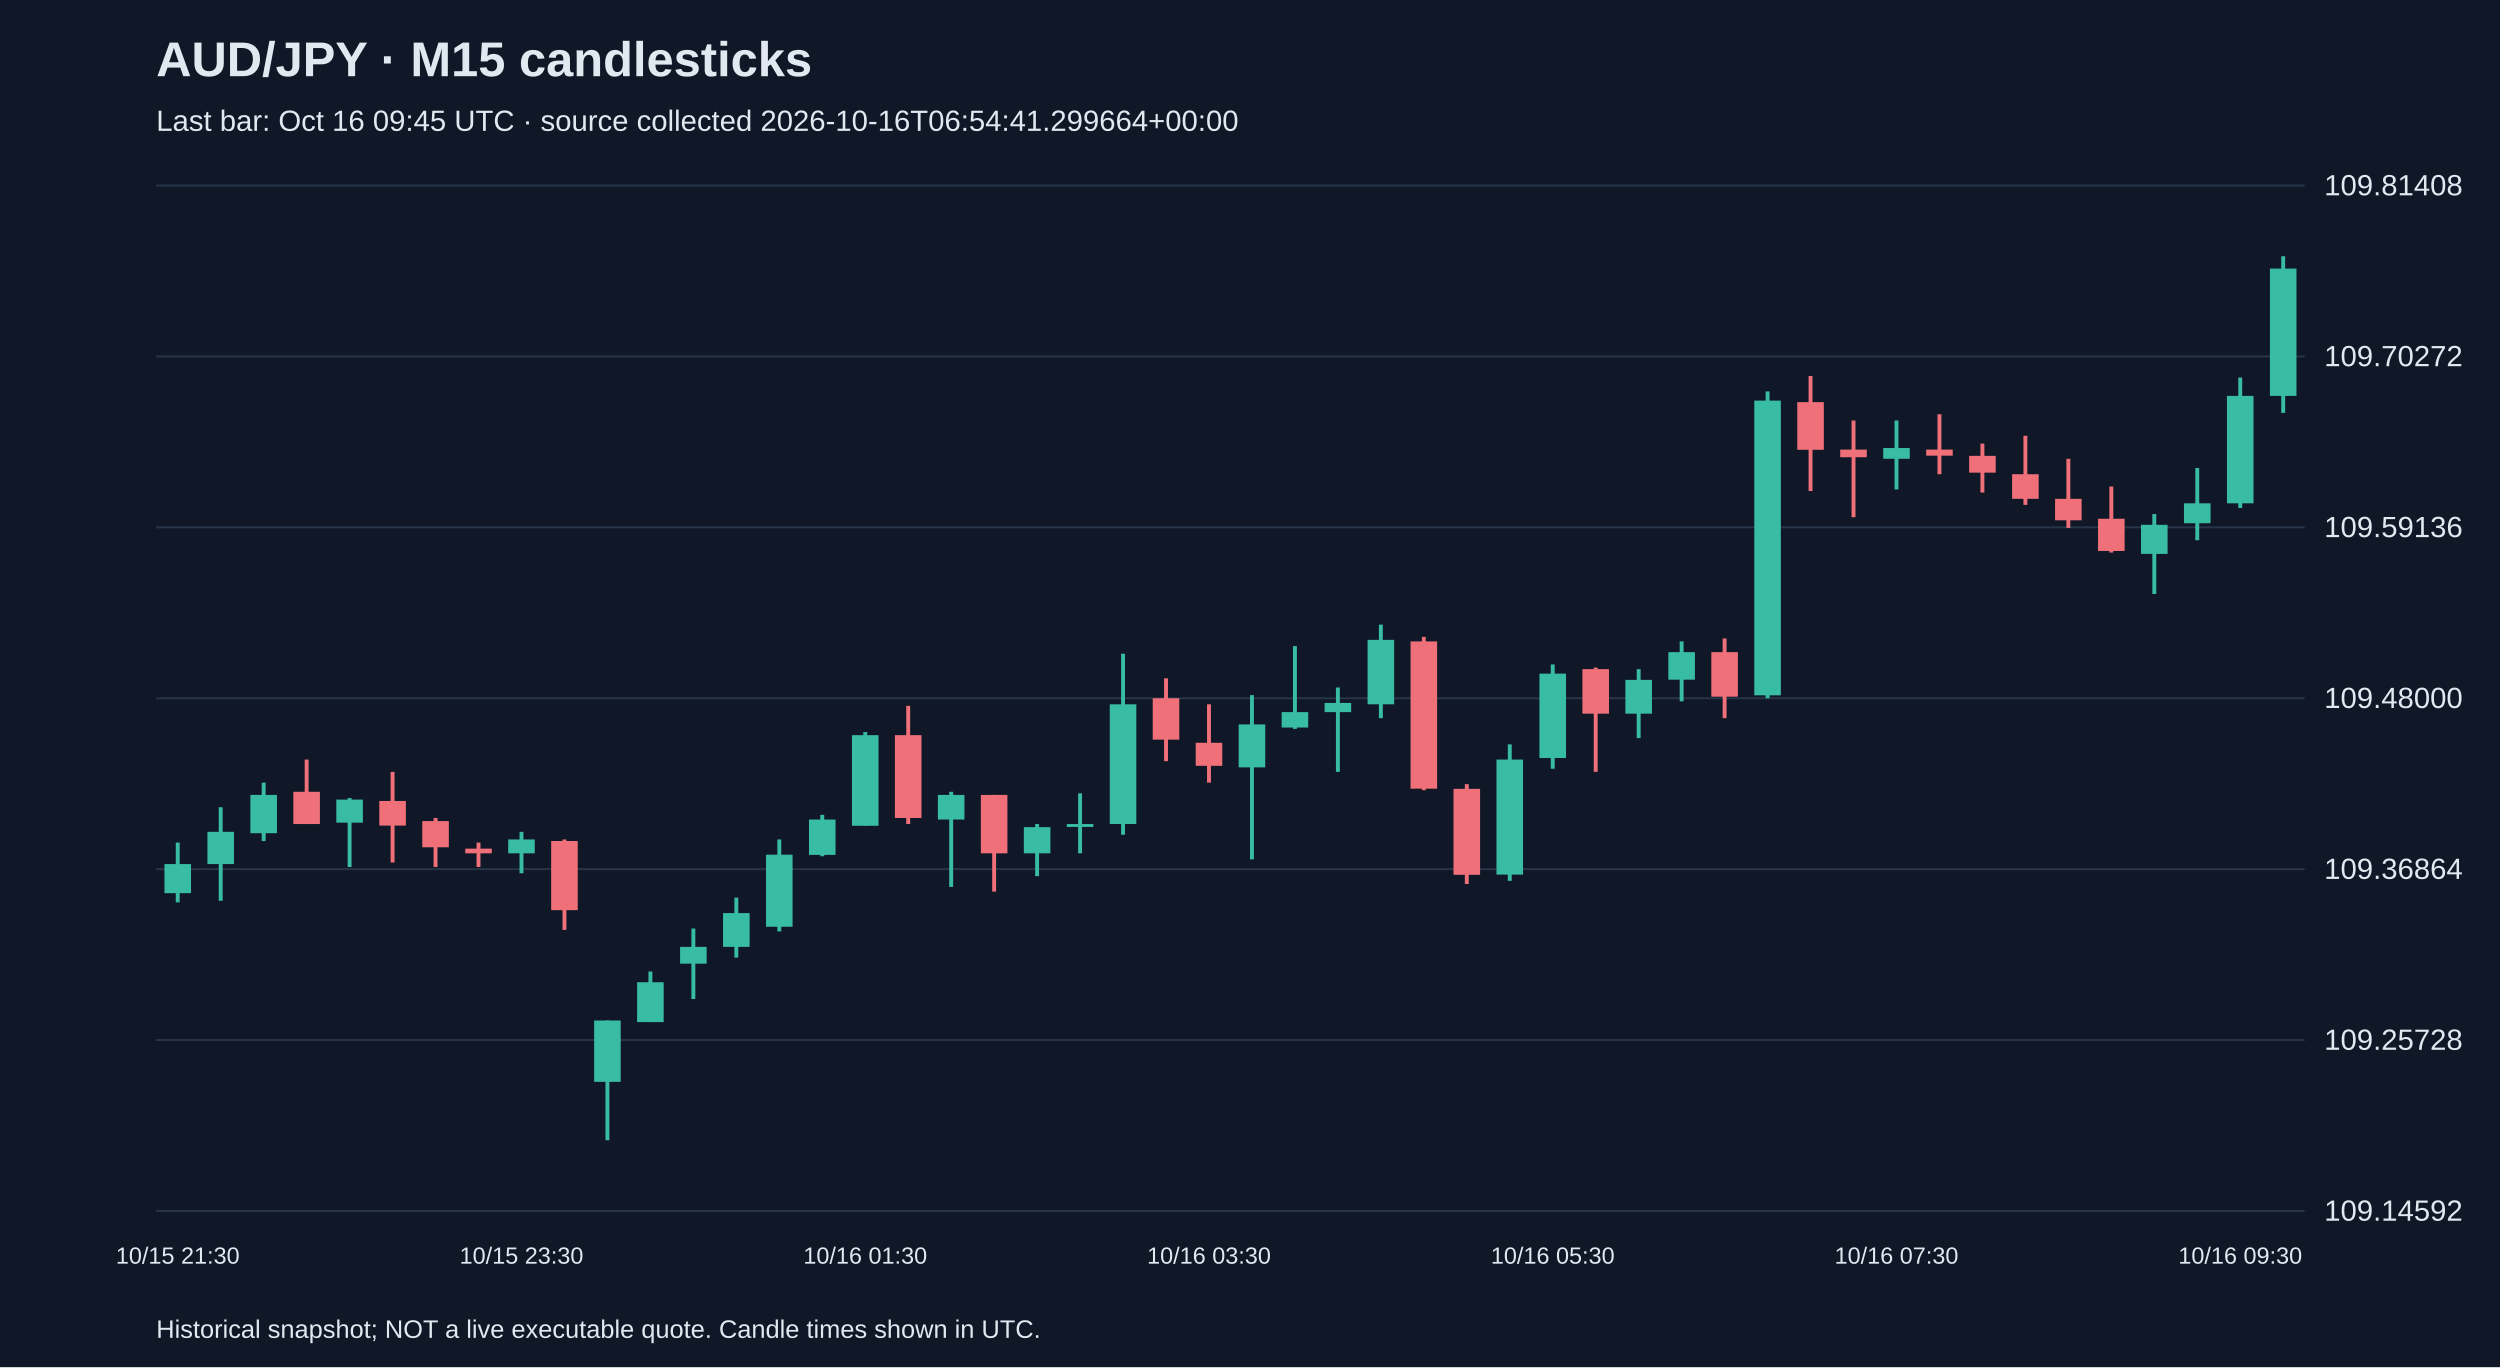
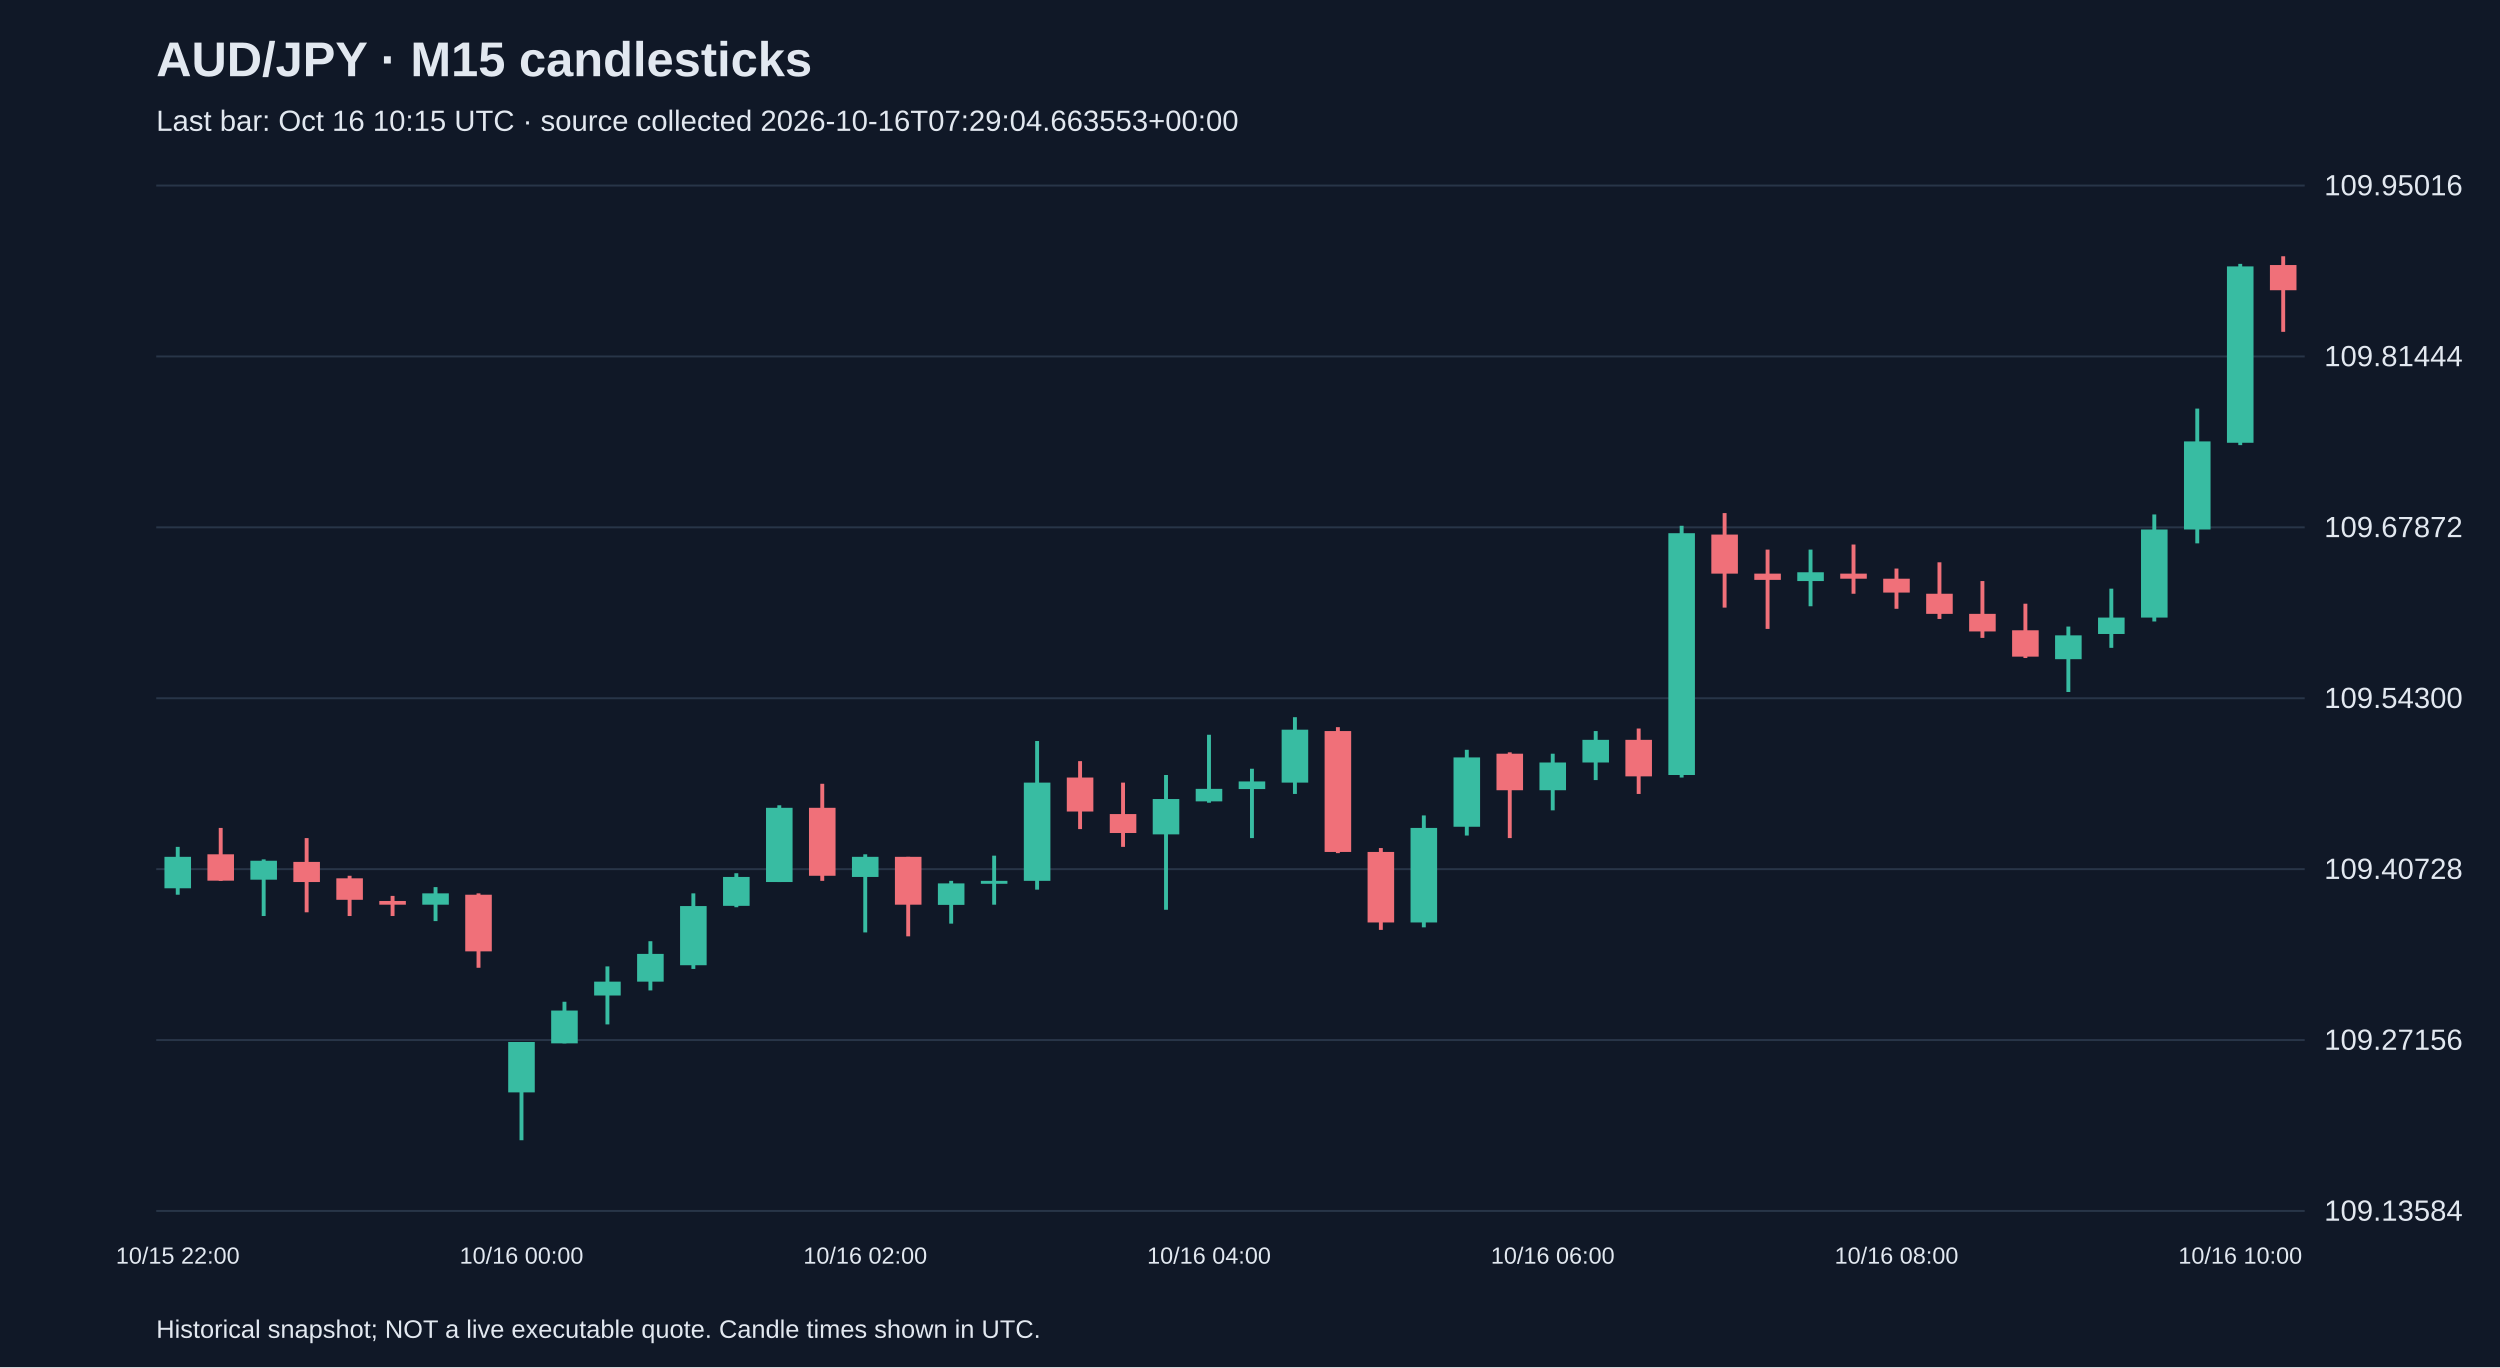
<svg xmlns="http://www.w3.org/2000/svg" viewBox="0 0 1280 700">
  <rect width="100%" height="100%" fill="#101827" />
  <style>text{font-family:Arial,sans-serif;fill:#e2e8f0}</style>
  <text x="80" y="39" font-size="25" font-weight="bold">AUD/JPY · M15 candlesticks</text>
-   <text x="80" y="67" font-size="15" fill="#a6b1c5">Last bar: Oct 16 09:45 UTC · source collected 2026-10-16T06:54:41.299664+00:00</text>
+   <text x="80" y="67" font-size="15" fill="#a6b1c5">Last bar: Oct 16 10:15 UTC · source collected 2026-10-16T07:29:04.663553+00:00</text>
  <line x1="80" y1="620.0" x2="1180" y2="620.0" stroke="#283548" />
-   <text x="1190" y="625.0" font-size="15">109.14592</text>
+   <text x="1190" y="625.0" font-size="15">109.13584</text>
  <line x1="80" y1="532.5" x2="1180" y2="532.5" stroke="#283548" />
-   <text x="1190" y="537.5" font-size="15">109.25728</text>
+   <text x="1190" y="537.5" font-size="15">109.27156</text>
  <line x1="80" y1="445.0" x2="1180" y2="445.0" stroke="#283548" />
-   <text x="1190" y="450.0" font-size="15">109.36864</text>
+   <text x="1190" y="450.0" font-size="15">109.40728</text>
  <line x1="80" y1="357.5" x2="1180" y2="357.5" stroke="#283548" />
-   <text x="1190" y="362.5" font-size="15">109.48000</text>
+   <text x="1190" y="362.5" font-size="15">109.54300</text>
  <line x1="80" y1="270.0" x2="1180" y2="270.0" stroke="#283548" />
-   <text x="1190" y="275.0" font-size="15">109.59136</text>
+   <text x="1190" y="275.0" font-size="15">109.67872</text>
  <line x1="80" y1="182.5" x2="1180" y2="182.5" stroke="#283548" />
-   <text x="1190" y="187.5" font-size="15">109.70272</text>
+   <text x="1190" y="187.5" font-size="15">109.81444</text>
  <line x1="80" y1="95.0" x2="1180" y2="95.0" stroke="#283548" />
-   <text x="1190" y="100.0" font-size="15">109.81408</text>
-   <line x1="91.0" y1="431.4" x2="91.0" y2="462.0" stroke="#38bca2" stroke-width="2" />
-   <rect x="84.2" y="442.4" width="13.6" height="14.9" fill="#38bca2" />
-   <text x="91.0" y="647" text-anchor="middle" font-size="12">10/15 21:30</text>
-   <line x1="113.0" y1="413.3" x2="113.0" y2="461.2" stroke="#38bca2" stroke-width="2" />
-   <rect x="106.2" y="425.9" width="13.6" height="16.5" fill="#38bca2" />
-   <line x1="135.0" y1="400.7" x2="135.0" y2="430.6" stroke="#38bca2" stroke-width="2" />
-   <rect x="128.2" y="407.0" width="13.6" height="19.6" fill="#38bca2" />
-   <line x1="157.0" y1="388.9" x2="157.0" y2="421.9" stroke="#f07079" stroke-width="2" />
-   <rect x="150.2" y="405.4" width="13.6" height="16.5" fill="#f07079" />
-   <line x1="179.0" y1="408.6" x2="179.0" y2="443.9" stroke="#38bca2" stroke-width="2" />
-   <rect x="172.2" y="409.4" width="13.6" height="11.8" fill="#38bca2" />
-   <line x1="201.0" y1="395.2" x2="201.0" y2="441.6" stroke="#f07079" stroke-width="2" />
-   <rect x="194.2" y="410.1" width="13.6" height="12.6" fill="#f07079" />
-   <line x1="223.0" y1="418.8" x2="223.0" y2="443.9" stroke="#f07079" stroke-width="2" />
-   <rect x="216.2" y="420.4" width="13.6" height="13.4" fill="#f07079" />
-   <line x1="245.0" y1="431.4" x2="245.0" y2="443.9" stroke="#f07079" stroke-width="2" />
-   <rect x="238.2" y="434.5" width="13.6" height="2.4" fill="#f07079" />
-   <line x1="267.0" y1="425.9" x2="267.0" y2="447.1" stroke="#38bca2" stroke-width="2" />
-   <rect x="260.2" y="429.8" width="13.6" height="7.1" fill="#38bca2" />
-   <text x="267.0" y="647" text-anchor="middle" font-size="12">10/15 23:30</text>
-   <line x1="289.0" y1="429.8" x2="289.0" y2="476.1" stroke="#f07079" stroke-width="2" />
-   <rect x="282.2" y="430.6" width="13.6" height="35.4" fill="#f07079" />
-   <line x1="311.0" y1="522.5" x2="311.0" y2="583.8" stroke="#38bca2" stroke-width="2" />
-   <rect x="304.2" y="522.5" width="13.6" height="31.4" fill="#38bca2" />
-   <line x1="333.0" y1="497.4" x2="333.0" y2="523.3" stroke="#38bca2" stroke-width="2" />
-   <rect x="326.2" y="502.9" width="13.6" height="20.4" fill="#38bca2" />
-   <line x1="355.0" y1="475.4" x2="355.0" y2="511.5" stroke="#38bca2" stroke-width="2" />
-   <rect x="348.2" y="484.8" width="13.6" height="8.6" fill="#38bca2" />
-   <line x1="377.0" y1="459.6" x2="377.0" y2="490.3" stroke="#38bca2" stroke-width="2" />
-   <rect x="370.2" y="467.5" width="13.6" height="17.3" fill="#38bca2" />
-   <line x1="399.0" y1="429.8" x2="399.0" y2="476.9" stroke="#38bca2" stroke-width="2" />
-   <rect x="392.2" y="437.6" width="13.6" height="36.9" fill="#38bca2" />
-   <line x1="421.0" y1="417.2" x2="421.0" y2="438.4" stroke="#38bca2" stroke-width="2" />
-   <rect x="414.2" y="419.6" width="13.6" height="18.1" fill="#38bca2" />
-   <line x1="443.0" y1="374.8" x2="443.0" y2="422.7" stroke="#38bca2" stroke-width="2" />
-   <rect x="436.2" y="376.4" width="13.6" height="46.4" fill="#38bca2" />
-   <text x="443.0" y="647" text-anchor="middle" font-size="12">10/16 01:30</text>
-   <line x1="465.0" y1="361.4" x2="465.0" y2="421.9" stroke="#f07079" stroke-width="2" />
-   <rect x="458.2" y="376.4" width="13.6" height="42.4" fill="#f07079" />
-   <line x1="487.0" y1="405.4" x2="487.0" y2="454.1" stroke="#38bca2" stroke-width="2" />
-   <rect x="480.2" y="407.0" width="13.6" height="12.6" fill="#38bca2" />
-   <line x1="509.0" y1="407.0" x2="509.0" y2="456.5" stroke="#f07079" stroke-width="2" />
-   <rect x="502.2" y="407.0" width="13.6" height="29.9" fill="#f07079" />
-   <line x1="531.0" y1="421.9" x2="531.0" y2="448.6" stroke="#38bca2" stroke-width="2" />
-   <rect x="524.2" y="423.5" width="13.6" height="13.4" fill="#38bca2" />
-   <line x1="553.0" y1="406.2" x2="553.0" y2="436.9" stroke="#38bca2" stroke-width="2" />
-   <rect x="546.2" y="421.9" width="13.6" height="1.5" fill="#38bca2" />
-   <line x1="575.0" y1="334.7" x2="575.0" y2="427.4" stroke="#38bca2" stroke-width="2" />
-   <rect x="568.2" y="360.6" width="13.6" height="61.3" fill="#38bca2" />
-   <line x1="597.0" y1="347.3" x2="597.0" y2="389.7" stroke="#f07079" stroke-width="2" />
-   <rect x="590.2" y="357.5" width="13.6" height="21.2" fill="#f07079" />
-   <line x1="619.0" y1="360.6" x2="619.0" y2="400.7" stroke="#f07079" stroke-width="2" />
-   <rect x="612.2" y="380.3" width="13.6" height="11.8" fill="#f07079" />
-   <text x="619.0" y="647" text-anchor="middle" font-size="12">10/16 03:30</text>
-   <line x1="641.0" y1="355.9" x2="641.0" y2="440.0" stroke="#38bca2" stroke-width="2" />
-   <rect x="634.2" y="370.9" width="13.6" height="22.0" fill="#38bca2" />
-   <line x1="663.0" y1="330.8" x2="663.0" y2="373.2" stroke="#38bca2" stroke-width="2" />
-   <rect x="656.2" y="364.6" width="13.6" height="7.9" fill="#38bca2" />
-   <line x1="685.0" y1="352.0" x2="685.0" y2="395.2" stroke="#38bca2" stroke-width="2" />
-   <rect x="678.2" y="359.9" width="13.6" height="4.7" fill="#38bca2" />
-   <line x1="707.0" y1="319.8" x2="707.0" y2="367.7" stroke="#38bca2" stroke-width="2" />
-   <rect x="700.2" y="327.6" width="13.6" height="33.0" fill="#38bca2" />
-   <line x1="729.0" y1="326.1" x2="729.0" y2="404.6" stroke="#f07079" stroke-width="2" />
-   <rect x="722.2" y="328.4" width="13.6" height="75.4" fill="#f07079" />
-   <line x1="751.0" y1="401.5" x2="751.0" y2="452.6" stroke="#f07079" stroke-width="2" />
-   <rect x="744.2" y="403.9" width="13.6" height="44.0" fill="#f07079" />
-   <line x1="773.0" y1="381.1" x2="773.0" y2="451.0" stroke="#38bca2" stroke-width="2" />
-   <rect x="766.2" y="388.9" width="13.6" height="58.9" fill="#38bca2" />
-   <line x1="795.0" y1="340.2" x2="795.0" y2="393.6" stroke="#38bca2" stroke-width="2" />
-   <rect x="788.2" y="344.9" width="13.6" height="43.2" fill="#38bca2" />
-   <text x="795.0" y="647" text-anchor="middle" font-size="12">10/16 05:30</text>
-   <line x1="817.0" y1="341.8" x2="817.0" y2="395.2" stroke="#f07079" stroke-width="2" />
-   <rect x="810.2" y="342.6" width="13.6" height="22.8" fill="#f07079" />
-   <line x1="839.0" y1="342.6" x2="839.0" y2="377.9" stroke="#38bca2" stroke-width="2" />
-   <rect x="832.2" y="348.1" width="13.6" height="17.3" fill="#38bca2" />
-   <line x1="861.0" y1="328.4" x2="861.0" y2="359.1" stroke="#38bca2" stroke-width="2" />
-   <rect x="854.2" y="333.9" width="13.6" height="14.1" fill="#38bca2" />
-   <line x1="883.0" y1="326.9" x2="883.0" y2="367.7" stroke="#f07079" stroke-width="2" />
-   <rect x="876.2" y="333.9" width="13.6" height="22.8" fill="#f07079" />
-   <line x1="905.0" y1="200.4" x2="905.0" y2="357.5" stroke="#38bca2" stroke-width="2" />
-   <rect x="898.2" y="205.1" width="13.6" height="150.9" fill="#38bca2" />
-   <line x1="927.0" y1="192.5" x2="927.0" y2="251.4" stroke="#f07079" stroke-width="2" />
-   <rect x="920.2" y="205.9" width="13.6" height="24.4" fill="#f07079" />
-   <line x1="949.0" y1="215.3" x2="949.0" y2="264.8" stroke="#f07079" stroke-width="2" />
-   <rect x="942.2" y="230.2" width="13.6" height="3.9" fill="#f07079" />
-   <line x1="971.0" y1="215.3" x2="971.0" y2="250.6" stroke="#38bca2" stroke-width="2" />
-   <rect x="964.2" y="229.4" width="13.6" height="5.5" fill="#38bca2" />
-   <text x="971.0" y="647" text-anchor="middle" font-size="12">10/16 07:30</text>
-   <line x1="993.0" y1="212.1" x2="993.0" y2="242.8" stroke="#f07079" stroke-width="2" />
-   <rect x="986.2" y="230.2" width="13.6" height="3.1" fill="#f07079" />
-   <line x1="1015.0" y1="227.1" x2="1015.0" y2="252.2" stroke="#f07079" stroke-width="2" />
-   <rect x="1008.2" y="233.4" width="13.6" height="8.6" fill="#f07079" />
-   <line x1="1037.0" y1="223.1" x2="1037.0" y2="258.5" stroke="#f07079" stroke-width="2" />
-   <rect x="1030.2" y="242.8" width="13.6" height="12.6" fill="#f07079" />
-   <line x1="1059.0" y1="234.9" x2="1059.0" y2="270.3" stroke="#f07079" stroke-width="2" />
-   <rect x="1052.2" y="255.4" width="13.6" height="11.0" fill="#f07079" />
-   <line x1="1081.0" y1="249.1" x2="1081.0" y2="282.9" stroke="#f07079" stroke-width="2" />
-   <rect x="1074.2" y="265.6" width="13.6" height="16.5" fill="#f07079" />
-   <line x1="1103.0" y1="263.2" x2="1103.0" y2="304.1" stroke="#38bca2" stroke-width="2" />
-   <rect x="1096.2" y="268.7" width="13.6" height="14.9" fill="#38bca2" />
-   <line x1="1125.0" y1="239.6" x2="1125.0" y2="276.6" stroke="#38bca2" stroke-width="2" />
-   <rect x="1118.2" y="257.7" width="13.6" height="10.2" fill="#38bca2" />
-   <line x1="1147.0" y1="193.3" x2="1147.0" y2="260.1" stroke="#38bca2" stroke-width="2" />
-   <rect x="1140.2" y="202.7" width="13.6" height="55.0" fill="#38bca2" />
-   <text x="1147.0" y="647" text-anchor="middle" font-size="12">10/16 09:30</text>
-   <line x1="1169.0" y1="131.2" x2="1169.0" y2="211.4" stroke="#38bca2" stroke-width="2" />
-   <rect x="1162.2" y="137.5" width="13.6" height="65.2" fill="#38bca2" />
+   <text x="1190" y="100.0" font-size="15">109.95016</text>
+   <line x1="91.0" y1="433.6" x2="91.0" y2="458.1" stroke="#38bca2" stroke-width="2" />
+   <rect x="84.2" y="438.7" width="13.6" height="16.1" fill="#38bca2" />
+   <text x="91.0" y="647" text-anchor="middle" font-size="12">10/15 22:00</text>
+   <line x1="113.0" y1="423.9" x2="113.0" y2="451.0" stroke="#f07079" stroke-width="2" />
+   <rect x="106.2" y="437.4" width="13.6" height="13.5" fill="#f07079" />
+   <line x1="135.0" y1="440.0" x2="135.0" y2="469.0" stroke="#38bca2" stroke-width="2" />
+   <rect x="128.2" y="440.7" width="13.6" height="9.7" fill="#38bca2" />
+   <line x1="157.0" y1="429.1" x2="157.0" y2="467.1" stroke="#f07079" stroke-width="2" />
+   <rect x="150.2" y="441.3" width="13.6" height="10.3" fill="#f07079" />
+   <line x1="179.0" y1="448.4" x2="179.0" y2="469.0" stroke="#f07079" stroke-width="2" />
+   <rect x="172.2" y="449.7" width="13.6" height="11.0" fill="#f07079" />
+   <line x1="201.0" y1="458.7" x2="201.0" y2="469.0" stroke="#f07079" stroke-width="2" />
+   <rect x="194.2" y="461.3" width="13.6" height="1.9" fill="#f07079" />
+   <line x1="223.0" y1="454.2" x2="223.0" y2="471.6" stroke="#38bca2" stroke-width="2" />
+   <rect x="216.2" y="457.4" width="13.6" height="5.8" fill="#38bca2" />
+   <line x1="245.0" y1="457.4" x2="245.0" y2="495.5" stroke="#f07079" stroke-width="2" />
+   <rect x="238.2" y="458.1" width="13.6" height="29.0" fill="#f07079" />
+   <line x1="267.0" y1="533.5" x2="267.0" y2="583.8" stroke="#38bca2" stroke-width="2" />
+   <rect x="260.2" y="533.5" width="13.6" height="25.8" fill="#38bca2" />
+   <text x="267.0" y="647" text-anchor="middle" font-size="12">10/16 00:00</text>
+   <line x1="289.0" y1="512.9" x2="289.0" y2="534.2" stroke="#38bca2" stroke-width="2" />
+   <rect x="282.2" y="517.4" width="13.6" height="16.8" fill="#38bca2" />
+   <line x1="311.0" y1="494.8" x2="311.0" y2="524.5" stroke="#38bca2" stroke-width="2" />
+   <rect x="304.2" y="502.6" width="13.6" height="7.1" fill="#38bca2" />
+   <line x1="333.0" y1="481.9" x2="333.0" y2="507.1" stroke="#38bca2" stroke-width="2" />
+   <rect x="326.2" y="488.4" width="13.6" height="14.2" fill="#38bca2" />
+   <line x1="355.0" y1="457.4" x2="355.0" y2="496.1" stroke="#38bca2" stroke-width="2" />
+   <rect x="348.2" y="463.9" width="13.6" height="30.3" fill="#38bca2" />
+   <line x1="377.0" y1="447.1" x2="377.0" y2="464.5" stroke="#38bca2" stroke-width="2" />
+   <rect x="370.2" y="449.0" width="13.6" height="14.8" fill="#38bca2" />
+   <line x1="399.0" y1="412.3" x2="399.0" y2="451.6" stroke="#38bca2" stroke-width="2" />
+   <rect x="392.2" y="413.6" width="13.6" height="38.0" fill="#38bca2" />
+   <line x1="421.0" y1="401.3" x2="421.0" y2="451.0" stroke="#f07079" stroke-width="2" />
+   <rect x="414.2" y="413.6" width="13.6" height="34.8" fill="#f07079" />
+   <line x1="443.0" y1="437.4" x2="443.0" y2="477.4" stroke="#38bca2" stroke-width="2" />
+   <rect x="436.2" y="438.7" width="13.6" height="10.3" fill="#38bca2" />
+   <text x="443.0" y="647" text-anchor="middle" font-size="12">10/16 02:00</text>
+   <line x1="465.0" y1="438.7" x2="465.0" y2="479.4" stroke="#f07079" stroke-width="2" />
+   <rect x="458.2" y="438.7" width="13.6" height="24.5" fill="#f07079" />
+   <line x1="487.0" y1="451.0" x2="487.0" y2="472.9" stroke="#38bca2" stroke-width="2" />
+   <rect x="480.2" y="452.3" width="13.6" height="11.0" fill="#38bca2" />
+   <line x1="509.0" y1="438.1" x2="509.0" y2="463.2" stroke="#38bca2" stroke-width="2" />
+   <rect x="502.2" y="451.0" width="13.6" height="1.5" fill="#38bca2" />
+   <line x1="531.0" y1="379.4" x2="531.0" y2="455.5" stroke="#38bca2" stroke-width="2" />
+   <rect x="524.2" y="400.7" width="13.6" height="50.3" fill="#38bca2" />
+   <line x1="553.0" y1="389.7" x2="553.0" y2="424.5" stroke="#f07079" stroke-width="2" />
+   <rect x="546.2" y="398.1" width="13.6" height="17.4" fill="#f07079" />
+   <line x1="575.0" y1="400.7" x2="575.0" y2="433.6" stroke="#f07079" stroke-width="2" />
+   <rect x="568.2" y="416.8" width="13.6" height="9.7" fill="#f07079" />
+   <line x1="597.0" y1="396.8" x2="597.0" y2="465.8" stroke="#38bca2" stroke-width="2" />
+   <rect x="590.2" y="409.1" width="13.6" height="18.1" fill="#38bca2" />
+   <line x1="619.0" y1="376.2" x2="619.0" y2="411.0" stroke="#38bca2" stroke-width="2" />
+   <rect x="612.2" y="403.9" width="13.6" height="6.4" fill="#38bca2" />
+   <text x="619.0" y="647" text-anchor="middle" font-size="12">10/16 04:00</text>
+   <line x1="641.0" y1="393.6" x2="641.0" y2="429.1" stroke="#38bca2" stroke-width="2" />
+   <rect x="634.2" y="400.1" width="13.6" height="3.9" fill="#38bca2" />
+   <line x1="663.0" y1="367.2" x2="663.0" y2="406.5" stroke="#38bca2" stroke-width="2" />
+   <rect x="656.2" y="373.6" width="13.6" height="27.1" fill="#38bca2" />
+   <line x1="685.0" y1="372.3" x2="685.0" y2="436.8" stroke="#f07079" stroke-width="2" />
+   <rect x="678.2" y="374.3" width="13.6" height="61.9" fill="#f07079" />
+   <line x1="707.0" y1="434.2" x2="707.0" y2="476.1" stroke="#f07079" stroke-width="2" />
+   <rect x="700.2" y="436.2" width="13.6" height="36.1" fill="#f07079" />
+   <line x1="729.0" y1="417.5" x2="729.0" y2="474.8" stroke="#38bca2" stroke-width="2" />
+   <rect x="722.2" y="423.9" width="13.6" height="48.4" fill="#38bca2" />
+   <line x1="751.0" y1="383.9" x2="751.0" y2="427.8" stroke="#38bca2" stroke-width="2" />
+   <rect x="744.2" y="387.8" width="13.6" height="35.5" fill="#38bca2" />
+   <line x1="773.0" y1="385.2" x2="773.0" y2="429.1" stroke="#f07079" stroke-width="2" />
+   <rect x="766.2" y="385.9" width="13.6" height="18.7" fill="#f07079" />
+   <line x1="795.0" y1="385.9" x2="795.0" y2="414.9" stroke="#38bca2" stroke-width="2" />
+   <rect x="788.2" y="390.4" width="13.6" height="14.2" fill="#38bca2" />
+   <text x="795.0" y="647" text-anchor="middle" font-size="12">10/16 06:00</text>
+   <line x1="817.0" y1="374.3" x2="817.0" y2="399.4" stroke="#38bca2" stroke-width="2" />
+   <rect x="810.2" y="378.8" width="13.6" height="11.6" fill="#38bca2" />
+   <line x1="839.0" y1="373.0" x2="839.0" y2="406.5" stroke="#f07079" stroke-width="2" />
+   <rect x="832.2" y="378.8" width="13.6" height="18.7" fill="#f07079" />
+   <line x1="861.0" y1="269.2" x2="861.0" y2="398.1" stroke="#38bca2" stroke-width="2" />
+   <rect x="854.2" y="273.0" width="13.6" height="123.8" fill="#38bca2" />
+   <line x1="883.0" y1="262.7" x2="883.0" y2="311.1" stroke="#f07079" stroke-width="2" />
+   <rect x="876.2" y="273.7" width="13.6" height="20.0" fill="#f07079" />
+   <line x1="905.0" y1="281.4" x2="905.0" y2="322.0" stroke="#f07079" stroke-width="2" />
+   <rect x="898.2" y="293.7" width="13.6" height="3.2" fill="#f07079" />
+   <line x1="927.0" y1="281.4" x2="927.0" y2="310.4" stroke="#38bca2" stroke-width="2" />
+   <rect x="920.2" y="293.0" width="13.6" height="4.5" fill="#38bca2" />
+   <line x1="949.0" y1="278.8" x2="949.0" y2="304.0" stroke="#f07079" stroke-width="2" />
+   <rect x="942.2" y="293.7" width="13.6" height="2.6" fill="#f07079" />
+   <line x1="971.0" y1="291.1" x2="971.0" y2="311.7" stroke="#f07079" stroke-width="2" />
+   <rect x="964.2" y="296.3" width="13.6" height="7.1" fill="#f07079" />
+   <text x="971.0" y="647" text-anchor="middle" font-size="12">10/16 08:00</text>
+   <line x1="993.0" y1="287.9" x2="993.0" y2="316.9" stroke="#f07079" stroke-width="2" />
+   <rect x="986.2" y="304.0" width="13.6" height="10.3" fill="#f07079" />
+   <line x1="1015.0" y1="297.5" x2="1015.0" y2="326.6" stroke="#f07079" stroke-width="2" />
+   <rect x="1008.2" y="314.3" width="13.6" height="9.0" fill="#f07079" />
+   <line x1="1037.0" y1="309.1" x2="1037.0" y2="336.9" stroke="#f07079" stroke-width="2" />
+   <rect x="1030.2" y="322.7" width="13.6" height="13.5" fill="#f07079" />
+   <line x1="1059.0" y1="320.8" x2="1059.0" y2="354.3" stroke="#38bca2" stroke-width="2" />
+   <rect x="1052.2" y="325.3" width="13.6" height="12.2" fill="#38bca2" />
+   <line x1="1081.0" y1="301.4" x2="1081.0" y2="331.7" stroke="#38bca2" stroke-width="2" />
+   <rect x="1074.2" y="316.2" width="13.6" height="8.4" fill="#38bca2" />
+   <line x1="1103.0" y1="263.4" x2="1103.0" y2="318.2" stroke="#38bca2" stroke-width="2" />
+   <rect x="1096.2" y="271.1" width="13.6" height="45.1" fill="#38bca2" />
+   <line x1="1125.0" y1="209.2" x2="1125.0" y2="278.2" stroke="#38bca2" stroke-width="2" />
+   <rect x="1118.2" y="226.0" width="13.6" height="45.1" fill="#38bca2" />
+   <line x1="1147.0" y1="135.1" x2="1147.0" y2="227.9" stroke="#38bca2" stroke-width="2" />
+   <rect x="1140.2" y="136.4" width="13.6" height="90.3" fill="#38bca2" />
+   <text x="1147.0" y="647" text-anchor="middle" font-size="12">10/16 10:00</text>
+   <line x1="1169.0" y1="131.2" x2="1169.0" y2="169.9" stroke="#f07079" stroke-width="2" />
+   <rect x="1162.2" y="135.7" width="13.6" height="12.9" fill="#f07079" />
  <text x="80" y="685" font-size="13">Historical snapshot; NOT a live executable quote. Candle times shown in UTC.</text>
</svg>
